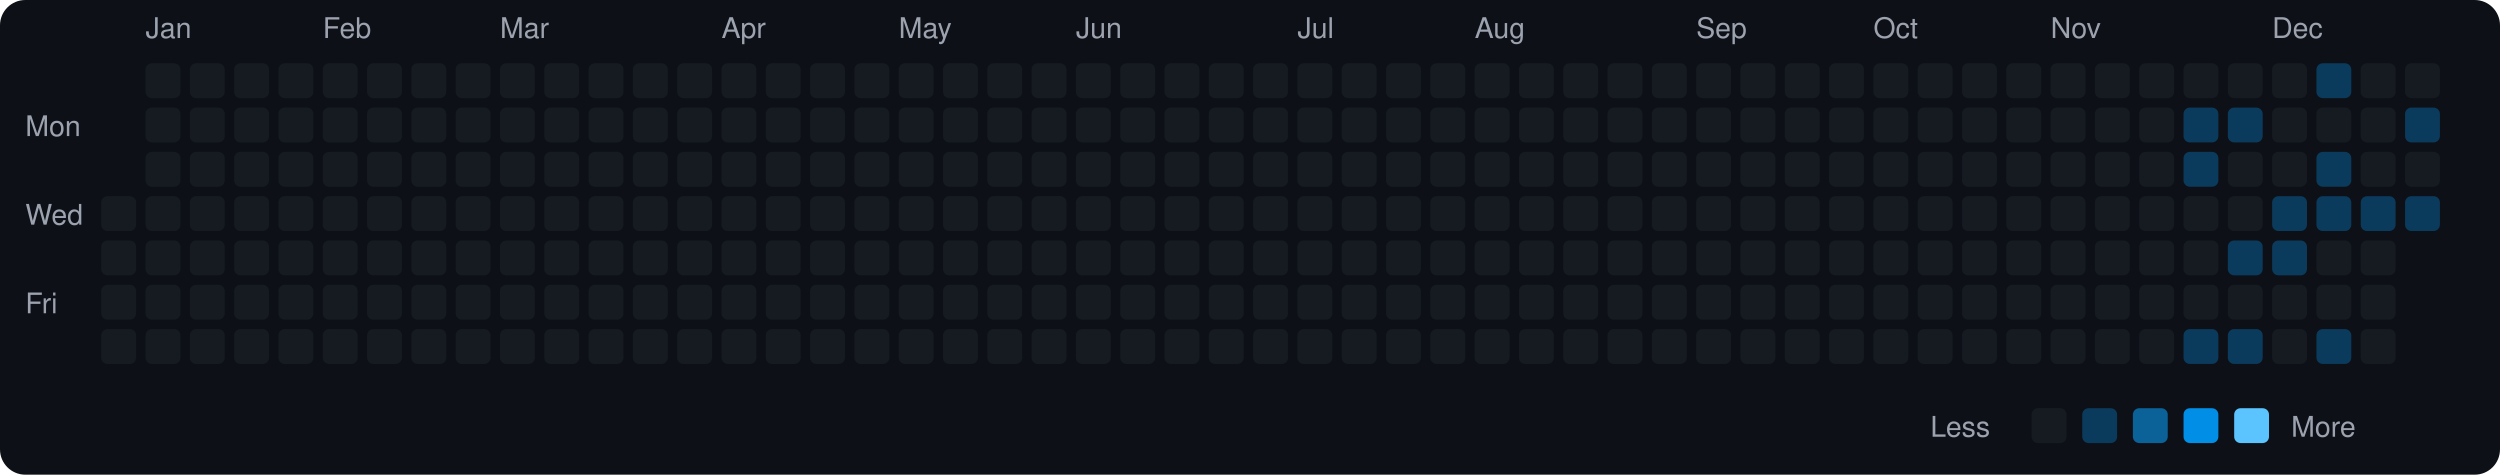
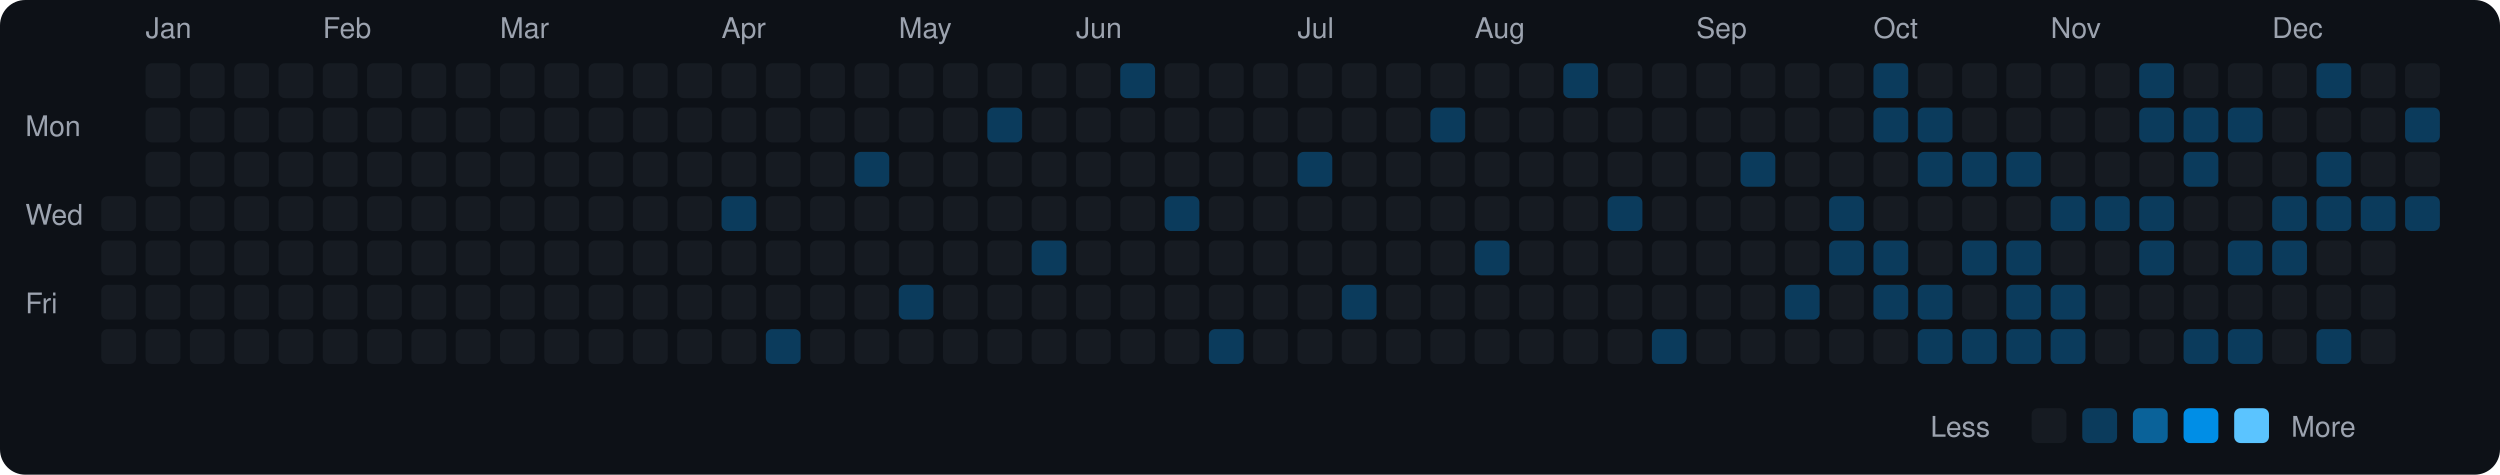
<svg xmlns="http://www.w3.org/2000/svg" viewBox="0 0 790 150" width="790" height="150">
  <rect width="790" height="150" fill="#0d1117" rx="8" ry="8" />
  <text x="8" y="43" fill="#9ca3af" font-size="9" font-family="-apple-system, BlinkMacSystemFont, 'Segoe UI', Helvetica, Arial, sans-serif">Mon</text>
  <text x="8" y="71" fill="#9ca3af" font-size="9" font-family="-apple-system, BlinkMacSystemFont, 'Segoe UI', Helvetica, Arial, sans-serif">Wed</text>
  <text x="8" y="99" fill="#9ca3af" font-size="9" font-family="-apple-system, BlinkMacSystemFont, 'Segoe UI', Helvetica, Arial, sans-serif">Fri</text>
  <rect x="32" y="62" width="11" height="11" rx="2" ry="2" fill="#161b22">
    </rect>
  <rect x="32" y="76" width="11" height="11" rx="2" ry="2" fill="#161b22">
    </rect>
  <rect x="32" y="90" width="11" height="11" rx="2" ry="2" fill="#161b22">
    </rect>
  <rect x="32" y="104" width="11" height="11" rx="2" ry="2" fill="#161b22">
    </rect>
  <text x="46" y="12" fill="#9ca3af" font-size="9" font-family="-apple-system, BlinkMacSystemFont, 'Segoe UI', Helvetica, Arial, sans-serif">Jan</text>
  <rect x="46" y="20" width="11" height="11" rx="2" ry="2" fill="#161b22">
    </rect>
  <rect x="46" y="34" width="11" height="11" rx="2" ry="2" fill="#161b22">
    </rect>
  <rect x="46" y="48" width="11" height="11" rx="2" ry="2" fill="#161b22">
    </rect>
  <rect x="46" y="62" width="11" height="11" rx="2" ry="2" fill="#161b22">
    </rect>
  <rect x="46" y="76" width="11" height="11" rx="2" ry="2" fill="#161b22">
    </rect>
  <rect x="46" y="90" width="11" height="11" rx="2" ry="2" fill="#161b22">
    </rect>
  <rect x="46" y="104" width="11" height="11" rx="2" ry="2" fill="#161b22">
    </rect>
  <rect x="60" y="20" width="11" height="11" rx="2" ry="2" fill="#161b22">
    </rect>
  <rect x="60" y="34" width="11" height="11" rx="2" ry="2" fill="#161b22">
    </rect>
  <rect x="60" y="48" width="11" height="11" rx="2" ry="2" fill="#161b22">
    </rect>
  <rect x="60" y="62" width="11" height="11" rx="2" ry="2" fill="#161b22">
    </rect>
  <rect x="60" y="76" width="11" height="11" rx="2" ry="2" fill="#161b22">
    </rect>
  <rect x="60" y="90" width="11" height="11" rx="2" ry="2" fill="#161b22">
    </rect>
  <rect x="60" y="104" width="11" height="11" rx="2" ry="2" fill="#161b22">
    </rect>
  <rect x="74" y="20" width="11" height="11" rx="2" ry="2" fill="#161b22">
    </rect>
  <rect x="74" y="34" width="11" height="11" rx="2" ry="2" fill="#161b22">
    </rect>
  <rect x="74" y="48" width="11" height="11" rx="2" ry="2" fill="#161b22">
    </rect>
  <rect x="74" y="62" width="11" height="11" rx="2" ry="2" fill="#161b22">
    </rect>
  <rect x="74" y="76" width="11" height="11" rx="2" ry="2" fill="#161b22">
    </rect>
  <rect x="74" y="90" width="11" height="11" rx="2" ry="2" fill="#161b22">
    </rect>
  <rect x="74" y="104" width="11" height="11" rx="2" ry="2" fill="#161b22">
    </rect>
  <rect x="88" y="20" width="11" height="11" rx="2" ry="2" fill="#161b22">
    </rect>
  <rect x="88" y="34" width="11" height="11" rx="2" ry="2" fill="#161b22">
    </rect>
  <rect x="88" y="48" width="11" height="11" rx="2" ry="2" fill="#161b22">
    </rect>
  <rect x="88" y="62" width="11" height="11" rx="2" ry="2" fill="#161b22">
    </rect>
  <rect x="88" y="76" width="11" height="11" rx="2" ry="2" fill="#161b22">
    </rect>
  <rect x="88" y="90" width="11" height="11" rx="2" ry="2" fill="#161b22">
    </rect>
  <rect x="88" y="104" width="11" height="11" rx="2" ry="2" fill="#161b22">
    </rect>
  <text x="102" y="12" fill="#9ca3af" font-size="9" font-family="-apple-system, BlinkMacSystemFont, 'Segoe UI', Helvetica, Arial, sans-serif">Feb</text>
  <rect x="102" y="20" width="11" height="11" rx="2" ry="2" fill="#161b22">
    </rect>
  <rect x="102" y="34" width="11" height="11" rx="2" ry="2" fill="#161b22">
    </rect>
  <rect x="102" y="48" width="11" height="11" rx="2" ry="2" fill="#161b22">
    </rect>
  <rect x="102" y="62" width="11" height="11" rx="2" ry="2" fill="#161b22">
    </rect>
  <rect x="102" y="76" width="11" height="11" rx="2" ry="2" fill="#161b22">
    </rect>
  <rect x="102" y="90" width="11" height="11" rx="2" ry="2" fill="#161b22">
    </rect>
  <rect x="102" y="104" width="11" height="11" rx="2" ry="2" fill="#161b22">
    </rect>
  <rect x="116" y="20" width="11" height="11" rx="2" ry="2" fill="#161b22">
    </rect>
  <rect x="116" y="34" width="11" height="11" rx="2" ry="2" fill="#161b22">
    </rect>
  <rect x="116" y="48" width="11" height="11" rx="2" ry="2" fill="#161b22">
    </rect>
  <rect x="116" y="62" width="11" height="11" rx="2" ry="2" fill="#161b22">
    </rect>
  <rect x="116" y="76" width="11" height="11" rx="2" ry="2" fill="#161b22">
    </rect>
  <rect x="116" y="90" width="11" height="11" rx="2" ry="2" fill="#161b22">
    </rect>
  <rect x="116" y="104" width="11" height="11" rx="2" ry="2" fill="#161b22">
    </rect>
  <rect x="130" y="20" width="11" height="11" rx="2" ry="2" fill="#161b22">
    </rect>
  <rect x="130" y="34" width="11" height="11" rx="2" ry="2" fill="#161b22">
    </rect>
  <rect x="130" y="48" width="11" height="11" rx="2" ry="2" fill="#161b22">
    </rect>
  <rect x="130" y="62" width="11" height="11" rx="2" ry="2" fill="#161b22">
    </rect>
  <rect x="130" y="76" width="11" height="11" rx="2" ry="2" fill="#161b22">
    </rect>
  <rect x="130" y="90" width="11" height="11" rx="2" ry="2" fill="#161b22">
    </rect>
  <rect x="130" y="104" width="11" height="11" rx="2" ry="2" fill="#161b22">
    </rect>
  <rect x="144" y="20" width="11" height="11" rx="2" ry="2" fill="#161b22">
    </rect>
  <rect x="144" y="34" width="11" height="11" rx="2" ry="2" fill="#161b22">
    </rect>
  <rect x="144" y="48" width="11" height="11" rx="2" ry="2" fill="#161b22">
    </rect>
  <rect x="144" y="62" width="11" height="11" rx="2" ry="2" fill="#161b22">
    </rect>
  <rect x="144" y="76" width="11" height="11" rx="2" ry="2" fill="#161b22">
    </rect>
  <rect x="144" y="90" width="11" height="11" rx="2" ry="2" fill="#161b22">
    </rect>
  <rect x="144" y="104" width="11" height="11" rx="2" ry="2" fill="#161b22">
    </rect>
  <text x="158" y="12" fill="#9ca3af" font-size="9" font-family="-apple-system, BlinkMacSystemFont, 'Segoe UI', Helvetica, Arial, sans-serif">Mar</text>
  <rect x="158" y="20" width="11" height="11" rx="2" ry="2" fill="#161b22">
    </rect>
  <rect x="158" y="34" width="11" height="11" rx="2" ry="2" fill="#161b22">
    </rect>
  <rect x="158" y="48" width="11" height="11" rx="2" ry="2" fill="#161b22">
    </rect>
  <rect x="158" y="62" width="11" height="11" rx="2" ry="2" fill="#161b22">
    </rect>
  <rect x="158" y="76" width="11" height="11" rx="2" ry="2" fill="#161b22">
    </rect>
  <rect x="158" y="90" width="11" height="11" rx="2" ry="2" fill="#161b22">
    </rect>
  <rect x="158" y="104" width="11" height="11" rx="2" ry="2" fill="#161b22">
    </rect>
  <rect x="172" y="20" width="11" height="11" rx="2" ry="2" fill="#161b22">
    </rect>
  <rect x="172" y="34" width="11" height="11" rx="2" ry="2" fill="#161b22">
    </rect>
  <rect x="172" y="48" width="11" height="11" rx="2" ry="2" fill="#161b22">
    </rect>
  <rect x="172" y="62" width="11" height="11" rx="2" ry="2" fill="#161b22">
    </rect>
  <rect x="172" y="76" width="11" height="11" rx="2" ry="2" fill="#161b22">
    </rect>
  <rect x="172" y="90" width="11" height="11" rx="2" ry="2" fill="#161b22">
    </rect>
  <rect x="172" y="104" width="11" height="11" rx="2" ry="2" fill="#161b22">
    </rect>
  <rect x="186" y="20" width="11" height="11" rx="2" ry="2" fill="#161b22">
    </rect>
  <rect x="186" y="34" width="11" height="11" rx="2" ry="2" fill="#161b22">
    </rect>
  <rect x="186" y="48" width="11" height="11" rx="2" ry="2" fill="#161b22">
    </rect>
  <rect x="186" y="62" width="11" height="11" rx="2" ry="2" fill="#161b22">
    </rect>
  <rect x="186" y="76" width="11" height="11" rx="2" ry="2" fill="#161b22">
    </rect>
  <rect x="186" y="90" width="11" height="11" rx="2" ry="2" fill="#161b22">
    </rect>
  <rect x="186" y="104" width="11" height="11" rx="2" ry="2" fill="#161b22">
    </rect>
  <rect x="200" y="20" width="11" height="11" rx="2" ry="2" fill="#161b22">
    </rect>
  <rect x="200" y="34" width="11" height="11" rx="2" ry="2" fill="#161b22">
    </rect>
  <rect x="200" y="48" width="11" height="11" rx="2" ry="2" fill="#161b22">
    </rect>
  <rect x="200" y="62" width="11" height="11" rx="2" ry="2" fill="#161b22">
    </rect>
  <rect x="200" y="76" width="11" height="11" rx="2" ry="2" fill="#161b22">
    </rect>
  <rect x="200" y="90" width="11" height="11" rx="2" ry="2" fill="#161b22">
    </rect>
  <rect x="200" y="104" width="11" height="11" rx="2" ry="2" fill="#161b22">
    </rect>
  <rect x="214" y="20" width="11" height="11" rx="2" ry="2" fill="#161b22">
    </rect>
  <rect x="214" y="34" width="11" height="11" rx="2" ry="2" fill="#161b22">
    </rect>
  <rect x="214" y="48" width="11" height="11" rx="2" ry="2" fill="#161b22">
    </rect>
  <rect x="214" y="62" width="11" height="11" rx="2" ry="2" fill="#161b22">
    </rect>
  <rect x="214" y="76" width="11" height="11" rx="2" ry="2" fill="#161b22">
    </rect>
  <rect x="214" y="90" width="11" height="11" rx="2" ry="2" fill="#161b22">
    </rect>
  <rect x="214" y="104" width="11" height="11" rx="2" ry="2" fill="#161b22">
    </rect>
  <text x="228" y="12" fill="#9ca3af" font-size="9" font-family="-apple-system, BlinkMacSystemFont, 'Segoe UI', Helvetica, Arial, sans-serif">Apr</text>
  <rect x="228" y="20" width="11" height="11" rx="2" ry="2" fill="#161b22">
    </rect>
  <rect x="228" y="34" width="11" height="11" rx="2" ry="2" fill="#161b22">
    </rect>
  <rect x="228" y="48" width="11" height="11" rx="2" ry="2" fill="#161b22">
    </rect>
-   <rect x="228" y="62" width="11" height="11" rx="2" ry="2" fill="#161b22">
+   <rect x="228" y="62" width="11" height="11" rx="2" ry="2" fill="#0b3b5c">
    </rect>
  <rect x="228" y="76" width="11" height="11" rx="2" ry="2" fill="#161b22">
    </rect>
  <rect x="228" y="90" width="11" height="11" rx="2" ry="2" fill="#161b22">
    </rect>
  <rect x="228" y="104" width="11" height="11" rx="2" ry="2" fill="#161b22">
    </rect>
  <rect x="242" y="20" width="11" height="11" rx="2" ry="2" fill="#161b22">
    </rect>
  <rect x="242" y="34" width="11" height="11" rx="2" ry="2" fill="#161b22">
    </rect>
  <rect x="242" y="48" width="11" height="11" rx="2" ry="2" fill="#161b22">
    </rect>
  <rect x="242" y="62" width="11" height="11" rx="2" ry="2" fill="#161b22">
    </rect>
  <rect x="242" y="76" width="11" height="11" rx="2" ry="2" fill="#161b22">
    </rect>
  <rect x="242" y="90" width="11" height="11" rx="2" ry="2" fill="#161b22">
    </rect>
-   <rect x="242" y="104" width="11" height="11" rx="2" ry="2" fill="#161b22">
+   <rect x="242" y="104" width="11" height="11" rx="2" ry="2" fill="#0b3b5c">
    </rect>
  <rect x="256" y="20" width="11" height="11" rx="2" ry="2" fill="#161b22">
    </rect>
  <rect x="256" y="34" width="11" height="11" rx="2" ry="2" fill="#161b22">
    </rect>
  <rect x="256" y="48" width="11" height="11" rx="2" ry="2" fill="#161b22">
    </rect>
  <rect x="256" y="62" width="11" height="11" rx="2" ry="2" fill="#161b22">
    </rect>
  <rect x="256" y="76" width="11" height="11" rx="2" ry="2" fill="#161b22">
    </rect>
  <rect x="256" y="90" width="11" height="11" rx="2" ry="2" fill="#161b22">
    </rect>
  <rect x="256" y="104" width="11" height="11" rx="2" ry="2" fill="#161b22">
    </rect>
  <rect x="270" y="20" width="11" height="11" rx="2" ry="2" fill="#161b22">
    </rect>
  <rect x="270" y="34" width="11" height="11" rx="2" ry="2" fill="#161b22">
    </rect>
-   <rect x="270" y="48" width="11" height="11" rx="2" ry="2" fill="#161b22">
+   <rect x="270" y="48" width="11" height="11" rx="2" ry="2" fill="#0b3b5c">
    </rect>
  <rect x="270" y="62" width="11" height="11" rx="2" ry="2" fill="#161b22">
    </rect>
  <rect x="270" y="76" width="11" height="11" rx="2" ry="2" fill="#161b22">
    </rect>
  <rect x="270" y="90" width="11" height="11" rx="2" ry="2" fill="#161b22">
    </rect>
  <rect x="270" y="104" width="11" height="11" rx="2" ry="2" fill="#161b22">
    </rect>
  <text x="284" y="12" fill="#9ca3af" font-size="9" font-family="-apple-system, BlinkMacSystemFont, 'Segoe UI', Helvetica, Arial, sans-serif">May</text>
  <rect x="284" y="20" width="11" height="11" rx="2" ry="2" fill="#161b22">
    </rect>
  <rect x="284" y="34" width="11" height="11" rx="2" ry="2" fill="#161b22">
    </rect>
  <rect x="284" y="48" width="11" height="11" rx="2" ry="2" fill="#161b22">
    </rect>
  <rect x="284" y="62" width="11" height="11" rx="2" ry="2" fill="#161b22">
    </rect>
  <rect x="284" y="76" width="11" height="11" rx="2" ry="2" fill="#161b22">
    </rect>
-   <rect x="284" y="90" width="11" height="11" rx="2" ry="2" fill="#161b22">
+   <rect x="284" y="90" width="11" height="11" rx="2" ry="2" fill="#0b3b5c">
    </rect>
  <rect x="284" y="104" width="11" height="11" rx="2" ry="2" fill="#161b22">
    </rect>
  <rect x="298" y="20" width="11" height="11" rx="2" ry="2" fill="#161b22">
    </rect>
  <rect x="298" y="34" width="11" height="11" rx="2" ry="2" fill="#161b22">
    </rect>
  <rect x="298" y="48" width="11" height="11" rx="2" ry="2" fill="#161b22">
    </rect>
  <rect x="298" y="62" width="11" height="11" rx="2" ry="2" fill="#161b22">
    </rect>
  <rect x="298" y="76" width="11" height="11" rx="2" ry="2" fill="#161b22">
    </rect>
  <rect x="298" y="90" width="11" height="11" rx="2" ry="2" fill="#161b22">
    </rect>
  <rect x="298" y="104" width="11" height="11" rx="2" ry="2" fill="#161b22">
    </rect>
  <rect x="312" y="20" width="11" height="11" rx="2" ry="2" fill="#161b22">
    </rect>
-   <rect x="312" y="34" width="11" height="11" rx="2" ry="2" fill="#161b22">
+   <rect x="312" y="34" width="11" height="11" rx="2" ry="2" fill="#0b3b5c">
    </rect>
  <rect x="312" y="48" width="11" height="11" rx="2" ry="2" fill="#161b22">
    </rect>
  <rect x="312" y="62" width="11" height="11" rx="2" ry="2" fill="#161b22">
    </rect>
  <rect x="312" y="76" width="11" height="11" rx="2" ry="2" fill="#161b22">
    </rect>
  <rect x="312" y="90" width="11" height="11" rx="2" ry="2" fill="#161b22">
    </rect>
  <rect x="312" y="104" width="11" height="11" rx="2" ry="2" fill="#161b22">
    </rect>
  <rect x="326" y="20" width="11" height="11" rx="2" ry="2" fill="#161b22">
    </rect>
  <rect x="326" y="34" width="11" height="11" rx="2" ry="2" fill="#161b22">
    </rect>
  <rect x="326" y="48" width="11" height="11" rx="2" ry="2" fill="#161b22">
    </rect>
  <rect x="326" y="62" width="11" height="11" rx="2" ry="2" fill="#161b22">
    </rect>
-   <rect x="326" y="76" width="11" height="11" rx="2" ry="2" fill="#161b22">
+   <rect x="326" y="76" width="11" height="11" rx="2" ry="2" fill="#0b3b5c">
    </rect>
  <rect x="326" y="90" width="11" height="11" rx="2" ry="2" fill="#161b22">
    </rect>
  <rect x="326" y="104" width="11" height="11" rx="2" ry="2" fill="#161b22">
    </rect>
  <text x="340" y="12" fill="#9ca3af" font-size="9" font-family="-apple-system, BlinkMacSystemFont, 'Segoe UI', Helvetica, Arial, sans-serif">Jun</text>
  <rect x="340" y="20" width="11" height="11" rx="2" ry="2" fill="#161b22">
    </rect>
  <rect x="340" y="34" width="11" height="11" rx="2" ry="2" fill="#161b22">
    </rect>
  <rect x="340" y="48" width="11" height="11" rx="2" ry="2" fill="#161b22">
    </rect>
  <rect x="340" y="62" width="11" height="11" rx="2" ry="2" fill="#161b22">
    </rect>
  <rect x="340" y="76" width="11" height="11" rx="2" ry="2" fill="#161b22">
    </rect>
  <rect x="340" y="90" width="11" height="11" rx="2" ry="2" fill="#161b22">
    </rect>
  <rect x="340" y="104" width="11" height="11" rx="2" ry="2" fill="#161b22">
    </rect>
-   <rect x="354" y="20" width="11" height="11" rx="2" ry="2" fill="#161b22">
+   <rect x="354" y="20" width="11" height="11" rx="2" ry="2" fill="#0b3b5c">
    </rect>
  <rect x="354" y="34" width="11" height="11" rx="2" ry="2" fill="#161b22">
    </rect>
  <rect x="354" y="48" width="11" height="11" rx="2" ry="2" fill="#161b22">
    </rect>
  <rect x="354" y="62" width="11" height="11" rx="2" ry="2" fill="#161b22">
    </rect>
  <rect x="354" y="76" width="11" height="11" rx="2" ry="2" fill="#161b22">
    </rect>
  <rect x="354" y="90" width="11" height="11" rx="2" ry="2" fill="#161b22">
    </rect>
  <rect x="354" y="104" width="11" height="11" rx="2" ry="2" fill="#161b22">
    </rect>
  <rect x="368" y="20" width="11" height="11" rx="2" ry="2" fill="#161b22">
    </rect>
  <rect x="368" y="34" width="11" height="11" rx="2" ry="2" fill="#161b22">
    </rect>
  <rect x="368" y="48" width="11" height="11" rx="2" ry="2" fill="#161b22">
    </rect>
-   <rect x="368" y="62" width="11" height="11" rx="2" ry="2" fill="#161b22">
+   <rect x="368" y="62" width="11" height="11" rx="2" ry="2" fill="#0b3b5c">
    </rect>
  <rect x="368" y="76" width="11" height="11" rx="2" ry="2" fill="#161b22">
    </rect>
  <rect x="368" y="90" width="11" height="11" rx="2" ry="2" fill="#161b22">
    </rect>
  <rect x="368" y="104" width="11" height="11" rx="2" ry="2" fill="#161b22">
    </rect>
  <rect x="382" y="20" width="11" height="11" rx="2" ry="2" fill="#161b22">
    </rect>
  <rect x="382" y="34" width="11" height="11" rx="2" ry="2" fill="#161b22">
    </rect>
  <rect x="382" y="48" width="11" height="11" rx="2" ry="2" fill="#161b22">
    </rect>
  <rect x="382" y="62" width="11" height="11" rx="2" ry="2" fill="#161b22">
    </rect>
  <rect x="382" y="76" width="11" height="11" rx="2" ry="2" fill="#161b22">
    </rect>
  <rect x="382" y="90" width="11" height="11" rx="2" ry="2" fill="#161b22">
    </rect>
-   <rect x="382" y="104" width="11" height="11" rx="2" ry="2" fill="#161b22">
+   <rect x="382" y="104" width="11" height="11" rx="2" ry="2" fill="#0b3b5c">
    </rect>
  <rect x="396" y="20" width="11" height="11" rx="2" ry="2" fill="#161b22">
    </rect>
  <rect x="396" y="34" width="11" height="11" rx="2" ry="2" fill="#161b22">
    </rect>
  <rect x="396" y="48" width="11" height="11" rx="2" ry="2" fill="#161b22">
    </rect>
  <rect x="396" y="62" width="11" height="11" rx="2" ry="2" fill="#161b22">
    </rect>
  <rect x="396" y="76" width="11" height="11" rx="2" ry="2" fill="#161b22">
    </rect>
  <rect x="396" y="90" width="11" height="11" rx="2" ry="2" fill="#161b22">
    </rect>
  <rect x="396" y="104" width="11" height="11" rx="2" ry="2" fill="#161b22">
    </rect>
  <text x="410" y="12" fill="#9ca3af" font-size="9" font-family="-apple-system, BlinkMacSystemFont, 'Segoe UI', Helvetica, Arial, sans-serif">Jul</text>
  <rect x="410" y="20" width="11" height="11" rx="2" ry="2" fill="#161b22">
    </rect>
  <rect x="410" y="34" width="11" height="11" rx="2" ry="2" fill="#161b22">
    </rect>
-   <rect x="410" y="48" width="11" height="11" rx="2" ry="2" fill="#161b22">
+   <rect x="410" y="48" width="11" height="11" rx="2" ry="2" fill="#0b3b5c">
    </rect>
  <rect x="410" y="62" width="11" height="11" rx="2" ry="2" fill="#161b22">
    </rect>
  <rect x="410" y="76" width="11" height="11" rx="2" ry="2" fill="#161b22">
    </rect>
  <rect x="410" y="90" width="11" height="11" rx="2" ry="2" fill="#161b22">
    </rect>
  <rect x="410" y="104" width="11" height="11" rx="2" ry="2" fill="#161b22">
    </rect>
  <rect x="424" y="20" width="11" height="11" rx="2" ry="2" fill="#161b22">
    </rect>
  <rect x="424" y="34" width="11" height="11" rx="2" ry="2" fill="#161b22">
    </rect>
  <rect x="424" y="48" width="11" height="11" rx="2" ry="2" fill="#161b22">
    </rect>
  <rect x="424" y="62" width="11" height="11" rx="2" ry="2" fill="#161b22">
    </rect>
  <rect x="424" y="76" width="11" height="11" rx="2" ry="2" fill="#161b22">
    </rect>
-   <rect x="424" y="90" width="11" height="11" rx="2" ry="2" fill="#161b22">
+   <rect x="424" y="90" width="11" height="11" rx="2" ry="2" fill="#0b3b5c">
    </rect>
  <rect x="424" y="104" width="11" height="11" rx="2" ry="2" fill="#161b22">
    </rect>
  <rect x="438" y="20" width="11" height="11" rx="2" ry="2" fill="#161b22">
    </rect>
  <rect x="438" y="34" width="11" height="11" rx="2" ry="2" fill="#161b22">
    </rect>
  <rect x="438" y="48" width="11" height="11" rx="2" ry="2" fill="#161b22">
    </rect>
  <rect x="438" y="62" width="11" height="11" rx="2" ry="2" fill="#161b22">
    </rect>
  <rect x="438" y="76" width="11" height="11" rx="2" ry="2" fill="#161b22">
    </rect>
  <rect x="438" y="90" width="11" height="11" rx="2" ry="2" fill="#161b22">
    </rect>
  <rect x="438" y="104" width="11" height="11" rx="2" ry="2" fill="#161b22">
    </rect>
  <rect x="452" y="20" width="11" height="11" rx="2" ry="2" fill="#161b22">
    </rect>
-   <rect x="452" y="34" width="11" height="11" rx="2" ry="2" fill="#161b22">
+   <rect x="452" y="34" width="11" height="11" rx="2" ry="2" fill="#0b3b5c">
    </rect>
  <rect x="452" y="48" width="11" height="11" rx="2" ry="2" fill="#161b22">
    </rect>
  <rect x="452" y="62" width="11" height="11" rx="2" ry="2" fill="#161b22">
    </rect>
  <rect x="452" y="76" width="11" height="11" rx="2" ry="2" fill="#161b22">
    </rect>
  <rect x="452" y="90" width="11" height="11" rx="2" ry="2" fill="#161b22">
    </rect>
  <rect x="452" y="104" width="11" height="11" rx="2" ry="2" fill="#161b22">
    </rect>
  <text x="466" y="12" fill="#9ca3af" font-size="9" font-family="-apple-system, BlinkMacSystemFont, 'Segoe UI', Helvetica, Arial, sans-serif">Aug</text>
  <rect x="466" y="20" width="11" height="11" rx="2" ry="2" fill="#161b22">
    </rect>
  <rect x="466" y="34" width="11" height="11" rx="2" ry="2" fill="#161b22">
    </rect>
  <rect x="466" y="48" width="11" height="11" rx="2" ry="2" fill="#161b22">
    </rect>
  <rect x="466" y="62" width="11" height="11" rx="2" ry="2" fill="#161b22">
    </rect>
-   <rect x="466" y="76" width="11" height="11" rx="2" ry="2" fill="#161b22">
+   <rect x="466" y="76" width="11" height="11" rx="2" ry="2" fill="#0b3b5c">
    </rect>
  <rect x="466" y="90" width="11" height="11" rx="2" ry="2" fill="#161b22">
    </rect>
  <rect x="466" y="104" width="11" height="11" rx="2" ry="2" fill="#161b22">
    </rect>
  <rect x="480" y="20" width="11" height="11" rx="2" ry="2" fill="#161b22">
    </rect>
  <rect x="480" y="34" width="11" height="11" rx="2" ry="2" fill="#161b22">
    </rect>
  <rect x="480" y="48" width="11" height="11" rx="2" ry="2" fill="#161b22">
    </rect>
  <rect x="480" y="62" width="11" height="11" rx="2" ry="2" fill="#161b22">
    </rect>
  <rect x="480" y="76" width="11" height="11" rx="2" ry="2" fill="#161b22">
    </rect>
  <rect x="480" y="90" width="11" height="11" rx="2" ry="2" fill="#161b22">
    </rect>
  <rect x="480" y="104" width="11" height="11" rx="2" ry="2" fill="#161b22">
    </rect>
-   <rect x="494" y="20" width="11" height="11" rx="2" ry="2" fill="#161b22">
+   <rect x="494" y="20" width="11" height="11" rx="2" ry="2" fill="#0b3b5c">
    </rect>
  <rect x="494" y="34" width="11" height="11" rx="2" ry="2" fill="#161b22">
    </rect>
  <rect x="494" y="48" width="11" height="11" rx="2" ry="2" fill="#161b22">
    </rect>
  <rect x="494" y="62" width="11" height="11" rx="2" ry="2" fill="#161b22">
    </rect>
  <rect x="494" y="76" width="11" height="11" rx="2" ry="2" fill="#161b22">
    </rect>
  <rect x="494" y="90" width="11" height="11" rx="2" ry="2" fill="#161b22">
    </rect>
  <rect x="494" y="104" width="11" height="11" rx="2" ry="2" fill="#161b22">
    </rect>
  <rect x="508" y="20" width="11" height="11" rx="2" ry="2" fill="#161b22">
    </rect>
  <rect x="508" y="34" width="11" height="11" rx="2" ry="2" fill="#161b22">
    </rect>
  <rect x="508" y="48" width="11" height="11" rx="2" ry="2" fill="#161b22">
    </rect>
-   <rect x="508" y="62" width="11" height="11" rx="2" ry="2" fill="#161b22">
+   <rect x="508" y="62" width="11" height="11" rx="2" ry="2" fill="#0b3b5c">
    </rect>
  <rect x="508" y="76" width="11" height="11" rx="2" ry="2" fill="#161b22">
    </rect>
  <rect x="508" y="90" width="11" height="11" rx="2" ry="2" fill="#161b22">
    </rect>
  <rect x="508" y="104" width="11" height="11" rx="2" ry="2" fill="#161b22">
    </rect>
  <rect x="522" y="20" width="11" height="11" rx="2" ry="2" fill="#161b22">
    </rect>
  <rect x="522" y="34" width="11" height="11" rx="2" ry="2" fill="#161b22">
    </rect>
  <rect x="522" y="48" width="11" height="11" rx="2" ry="2" fill="#161b22">
    </rect>
  <rect x="522" y="62" width="11" height="11" rx="2" ry="2" fill="#161b22">
    </rect>
  <rect x="522" y="76" width="11" height="11" rx="2" ry="2" fill="#161b22">
    </rect>
  <rect x="522" y="90" width="11" height="11" rx="2" ry="2" fill="#161b22">
    </rect>
-   <rect x="522" y="104" width="11" height="11" rx="2" ry="2" fill="#161b22">
+   <rect x="522" y="104" width="11" height="11" rx="2" ry="2" fill="#0b3b5c">
    </rect>
  <text x="536" y="12" fill="#9ca3af" font-size="9" font-family="-apple-system, BlinkMacSystemFont, 'Segoe UI', Helvetica, Arial, sans-serif">Sep</text>
  <rect x="536" y="20" width="11" height="11" rx="2" ry="2" fill="#161b22">
    </rect>
  <rect x="536" y="34" width="11" height="11" rx="2" ry="2" fill="#161b22">
    </rect>
  <rect x="536" y="48" width="11" height="11" rx="2" ry="2" fill="#161b22">
    </rect>
  <rect x="536" y="62" width="11" height="11" rx="2" ry="2" fill="#161b22">
    </rect>
  <rect x="536" y="76" width="11" height="11" rx="2" ry="2" fill="#161b22">
    </rect>
  <rect x="536" y="90" width="11" height="11" rx="2" ry="2" fill="#161b22">
    </rect>
  <rect x="536" y="104" width="11" height="11" rx="2" ry="2" fill="#161b22">
    </rect>
  <rect x="550" y="20" width="11" height="11" rx="2" ry="2" fill="#161b22">
    </rect>
  <rect x="550" y="34" width="11" height="11" rx="2" ry="2" fill="#161b22">
    </rect>
-   <rect x="550" y="48" width="11" height="11" rx="2" ry="2" fill="#161b22">
+   <rect x="550" y="48" width="11" height="11" rx="2" ry="2" fill="#0b3b5c">
    </rect>
  <rect x="550" y="62" width="11" height="11" rx="2" ry="2" fill="#161b22">
    </rect>
  <rect x="550" y="76" width="11" height="11" rx="2" ry="2" fill="#161b22">
    </rect>
  <rect x="550" y="90" width="11" height="11" rx="2" ry="2" fill="#161b22">
    </rect>
  <rect x="550" y="104" width="11" height="11" rx="2" ry="2" fill="#161b22">
    </rect>
  <rect x="564" y="20" width="11" height="11" rx="2" ry="2" fill="#161b22">
    </rect>
  <rect x="564" y="34" width="11" height="11" rx="2" ry="2" fill="#161b22">
    </rect>
  <rect x="564" y="48" width="11" height="11" rx="2" ry="2" fill="#161b22">
    </rect>
  <rect x="564" y="62" width="11" height="11" rx="2" ry="2" fill="#161b22">
    </rect>
  <rect x="564" y="76" width="11" height="11" rx="2" ry="2" fill="#161b22">
    </rect>
-   <rect x="564" y="90" width="11" height="11" rx="2" ry="2" fill="#161b22">
+   <rect x="564" y="90" width="11" height="11" rx="2" ry="2" fill="#0b3b5c">
    </rect>
  <rect x="564" y="104" width="11" height="11" rx="2" ry="2" fill="#161b22">
    </rect>
  <rect x="578" y="20" width="11" height="11" rx="2" ry="2" fill="#161b22">
    </rect>
  <rect x="578" y="34" width="11" height="11" rx="2" ry="2" fill="#161b22">
    </rect>
  <rect x="578" y="48" width="11" height="11" rx="2" ry="2" fill="#161b22">
    </rect>
-   <rect x="578" y="62" width="11" height="11" rx="2" ry="2" fill="#161b22">
-     </rect>
-   <rect x="578" y="76" width="11" height="11" rx="2" ry="2" fill="#161b22">
+   <rect x="578" y="62" width="11" height="11" rx="2" ry="2" fill="#0b3b5c">
+     </rect>
+   <rect x="578" y="76" width="11" height="11" rx="2" ry="2" fill="#0b3b5c">
    </rect>
  <rect x="578" y="90" width="11" height="11" rx="2" ry="2" fill="#161b22">
    </rect>
  <rect x="578" y="104" width="11" height="11" rx="2" ry="2" fill="#161b22">
    </rect>
  <text x="592" y="12" fill="#9ca3af" font-size="9" font-family="-apple-system, BlinkMacSystemFont, 'Segoe UI', Helvetica, Arial, sans-serif">Oct</text>
-   <rect x="592" y="20" width="11" height="11" rx="2" ry="2" fill="#161b22">
-     </rect>
-   <rect x="592" y="34" width="11" height="11" rx="2" ry="2" fill="#161b22">
+   <rect x="592" y="20" width="11" height="11" rx="2" ry="2" fill="#0b3b5c">
+     </rect>
+   <rect x="592" y="34" width="11" height="11" rx="2" ry="2" fill="#0b3b5c">
    </rect>
  <rect x="592" y="48" width="11" height="11" rx="2" ry="2" fill="#161b22">
    </rect>
  <rect x="592" y="62" width="11" height="11" rx="2" ry="2" fill="#161b22">
    </rect>
-   <rect x="592" y="76" width="11" height="11" rx="2" ry="2" fill="#161b22">
-     </rect>
-   <rect x="592" y="90" width="11" height="11" rx="2" ry="2" fill="#161b22">
+   <rect x="592" y="76" width="11" height="11" rx="2" ry="2" fill="#0b3b5c">
+     </rect>
+   <rect x="592" y="90" width="11" height="11" rx="2" ry="2" fill="#0b3b5c">
    </rect>
  <rect x="592" y="104" width="11" height="11" rx="2" ry="2" fill="#161b22">
    </rect>
  <rect x="606" y="20" width="11" height="11" rx="2" ry="2" fill="#161b22">
    </rect>
-   <rect x="606" y="34" width="11" height="11" rx="2" ry="2" fill="#161b22">
-     </rect>
-   <rect x="606" y="48" width="11" height="11" rx="2" ry="2" fill="#161b22">
+   <rect x="606" y="34" width="11" height="11" rx="2" ry="2" fill="#0b3b5c">
+     </rect>
+   <rect x="606" y="48" width="11" height="11" rx="2" ry="2" fill="#0b3b5c">
    </rect>
  <rect x="606" y="62" width="11" height="11" rx="2" ry="2" fill="#161b22">
    </rect>
  <rect x="606" y="76" width="11" height="11" rx="2" ry="2" fill="#161b22">
    </rect>
-   <rect x="606" y="90" width="11" height="11" rx="2" ry="2" fill="#161b22">
-     </rect>
-   <rect x="606" y="104" width="11" height="11" rx="2" ry="2" fill="#161b22">
+   <rect x="606" y="90" width="11" height="11" rx="2" ry="2" fill="#0b3b5c">
+     </rect>
+   <rect x="606" y="104" width="11" height="11" rx="2" ry="2" fill="#0b3b5c">
    </rect>
  <rect x="620" y="20" width="11" height="11" rx="2" ry="2" fill="#161b22">
    </rect>
  <rect x="620" y="34" width="11" height="11" rx="2" ry="2" fill="#161b22">
    </rect>
-   <rect x="620" y="48" width="11" height="11" rx="2" ry="2" fill="#161b22">
+   <rect x="620" y="48" width="11" height="11" rx="2" ry="2" fill="#0b3b5c">
    </rect>
  <rect x="620" y="62" width="11" height="11" rx="2" ry="2" fill="#161b22">
    </rect>
-   <rect x="620" y="76" width="11" height="11" rx="2" ry="2" fill="#161b22">
+   <rect x="620" y="76" width="11" height="11" rx="2" ry="2" fill="#0b3b5c">
    </rect>
  <rect x="620" y="90" width="11" height="11" rx="2" ry="2" fill="#161b22">
    </rect>
-   <rect x="620" y="104" width="11" height="11" rx="2" ry="2" fill="#161b22">
+   <rect x="620" y="104" width="11" height="11" rx="2" ry="2" fill="#0b3b5c">
    </rect>
  <rect x="634" y="20" width="11" height="11" rx="2" ry="2" fill="#161b22">
    </rect>
  <rect x="634" y="34" width="11" height="11" rx="2" ry="2" fill="#161b22">
    </rect>
-   <rect x="634" y="48" width="11" height="11" rx="2" ry="2" fill="#161b22">
+   <rect x="634" y="48" width="11" height="11" rx="2" ry="2" fill="#0b3b5c">
    </rect>
  <rect x="634" y="62" width="11" height="11" rx="2" ry="2" fill="#161b22">
    </rect>
-   <rect x="634" y="76" width="11" height="11" rx="2" ry="2" fill="#161b22">
-     </rect>
-   <rect x="634" y="90" width="11" height="11" rx="2" ry="2" fill="#161b22">
-     </rect>
-   <rect x="634" y="104" width="11" height="11" rx="2" ry="2" fill="#161b22">
+   <rect x="634" y="76" width="11" height="11" rx="2" ry="2" fill="#0b3b5c">
+     </rect>
+   <rect x="634" y="90" width="11" height="11" rx="2" ry="2" fill="#0b3b5c">
+     </rect>
+   <rect x="634" y="104" width="11" height="11" rx="2" ry="2" fill="#0b3b5c">
    </rect>
  <text x="648" y="12" fill="#9ca3af" font-size="9" font-family="-apple-system, BlinkMacSystemFont, 'Segoe UI', Helvetica, Arial, sans-serif">Nov</text>
  <rect x="648" y="20" width="11" height="11" rx="2" ry="2" fill="#161b22">
    </rect>
  <rect x="648" y="34" width="11" height="11" rx="2" ry="2" fill="#161b22">
    </rect>
  <rect x="648" y="48" width="11" height="11" rx="2" ry="2" fill="#161b22">
    </rect>
-   <rect x="648" y="62" width="11" height="11" rx="2" ry="2" fill="#161b22">
+   <rect x="648" y="62" width="11" height="11" rx="2" ry="2" fill="#0b3b5c">
    </rect>
  <rect x="648" y="76" width="11" height="11" rx="2" ry="2" fill="#161b22">
    </rect>
-   <rect x="648" y="90" width="11" height="11" rx="2" ry="2" fill="#161b22">
-     </rect>
-   <rect x="648" y="104" width="11" height="11" rx="2" ry="2" fill="#161b22">
+   <rect x="648" y="90" width="11" height="11" rx="2" ry="2" fill="#0b3b5c">
+     </rect>
+   <rect x="648" y="104" width="11" height="11" rx="2" ry="2" fill="#0b3b5c">
    </rect>
  <rect x="662" y="20" width="11" height="11" rx="2" ry="2" fill="#161b22">
    </rect>
  <rect x="662" y="34" width="11" height="11" rx="2" ry="2" fill="#161b22">
    </rect>
  <rect x="662" y="48" width="11" height="11" rx="2" ry="2" fill="#161b22">
    </rect>
-   <rect x="662" y="62" width="11" height="11" rx="2" ry="2" fill="#161b22">
+   <rect x="662" y="62" width="11" height="11" rx="2" ry="2" fill="#0b3b5c">
    </rect>
  <rect x="662" y="76" width="11" height="11" rx="2" ry="2" fill="#161b22">
    </rect>
  <rect x="662" y="90" width="11" height="11" rx="2" ry="2" fill="#161b22">
    </rect>
  <rect x="662" y="104" width="11" height="11" rx="2" ry="2" fill="#161b22">
    </rect>
-   <rect x="676" y="20" width="11" height="11" rx="2" ry="2" fill="#161b22">
-     </rect>
-   <rect x="676" y="34" width="11" height="11" rx="2" ry="2" fill="#161b22">
+   <rect x="676" y="20" width="11" height="11" rx="2" ry="2" fill="#0b3b5c">
+     </rect>
+   <rect x="676" y="34" width="11" height="11" rx="2" ry="2" fill="#0b3b5c">
    </rect>
  <rect x="676" y="48" width="11" height="11" rx="2" ry="2" fill="#161b22">
    </rect>
-   <rect x="676" y="62" width="11" height="11" rx="2" ry="2" fill="#161b22">
-     </rect>
-   <rect x="676" y="76" width="11" height="11" rx="2" ry="2" fill="#161b22">
+   <rect x="676" y="62" width="11" height="11" rx="2" ry="2" fill="#0b3b5c">
+     </rect>
+   <rect x="676" y="76" width="11" height="11" rx="2" ry="2" fill="#0b3b5c">
    </rect>
  <rect x="676" y="90" width="11" height="11" rx="2" ry="2" fill="#161b22">
    </rect>
  <rect x="676" y="104" width="11" height="11" rx="2" ry="2" fill="#161b22">
    </rect>
  <rect x="690" y="20" width="11" height="11" rx="2" ry="2" fill="#161b22">
    </rect>
  <rect x="690" y="34" width="11" height="11" rx="2" ry="2" fill="#0b3b5c">
    </rect>
  <rect x="690" y="48" width="11" height="11" rx="2" ry="2" fill="#0b3b5c">
    </rect>
  <rect x="690" y="62" width="11" height="11" rx="2" ry="2" fill="#161b22">
    </rect>
  <rect x="690" y="76" width="11" height="11" rx="2" ry="2" fill="#161b22">
    </rect>
  <rect x="690" y="90" width="11" height="11" rx="2" ry="2" fill="#161b22">
    </rect>
  <rect x="690" y="104" width="11" height="11" rx="2" ry="2" fill="#0b3b5c">
    </rect>
  <rect x="704" y="20" width="11" height="11" rx="2" ry="2" fill="#161b22">
    </rect>
  <rect x="704" y="34" width="11" height="11" rx="2" ry="2" fill="#0b3b5c">
    </rect>
  <rect x="704" y="48" width="11" height="11" rx="2" ry="2" fill="#161b22">
    </rect>
  <rect x="704" y="62" width="11" height="11" rx="2" ry="2" fill="#161b22">
    </rect>
  <rect x="704" y="76" width="11" height="11" rx="2" ry="2" fill="#0b3b5c">
    </rect>
  <rect x="704" y="90" width="11" height="11" rx="2" ry="2" fill="#161b22">
    </rect>
  <rect x="704" y="104" width="11" height="11" rx="2" ry="2" fill="#0b3b5c">
    </rect>
  <text x="718" y="12" fill="#9ca3af" font-size="9" font-family="-apple-system, BlinkMacSystemFont, 'Segoe UI', Helvetica, Arial, sans-serif">Dec</text>
  <rect x="718" y="20" width="11" height="11" rx="2" ry="2" fill="#161b22">
    </rect>
  <rect x="718" y="34" width="11" height="11" rx="2" ry="2" fill="#161b22">
    </rect>
  <rect x="718" y="48" width="11" height="11" rx="2" ry="2" fill="#161b22">
    </rect>
  <rect x="718" y="62" width="11" height="11" rx="2" ry="2" fill="#0b3b5c">
    </rect>
  <rect x="718" y="76" width="11" height="11" rx="2" ry="2" fill="#0b3b5c">
    </rect>
  <rect x="718" y="90" width="11" height="11" rx="2" ry="2" fill="#161b22">
    </rect>
  <rect x="718" y="104" width="11" height="11" rx="2" ry="2" fill="#161b22">
    </rect>
  <rect x="732" y="20" width="11" height="11" rx="2" ry="2" fill="#0b3b5c">
    </rect>
  <rect x="732" y="34" width="11" height="11" rx="2" ry="2" fill="#161b22">
    </rect>
  <rect x="732" y="48" width="11" height="11" rx="2" ry="2" fill="#0b3b5c">
    </rect>
  <rect x="732" y="62" width="11" height="11" rx="2" ry="2" fill="#0b3b5c">
    </rect>
  <rect x="732" y="76" width="11" height="11" rx="2" ry="2" fill="#161b22">
    </rect>
  <rect x="732" y="90" width="11" height="11" rx="2" ry="2" fill="#161b22">
    </rect>
  <rect x="732" y="104" width="11" height="11" rx="2" ry="2" fill="#0b3b5c">
    </rect>
  <rect x="746" y="20" width="11" height="11" rx="2" ry="2" fill="#161b22">
    </rect>
  <rect x="746" y="34" width="11" height="11" rx="2" ry="2" fill="#161b22">
    </rect>
  <rect x="746" y="48" width="11" height="11" rx="2" ry="2" fill="#161b22">
    </rect>
  <rect x="746" y="62" width="11" height="11" rx="2" ry="2" fill="#0b3b5c">
    </rect>
  <rect x="746" y="76" width="11" height="11" rx="2" ry="2" fill="#161b22">
    </rect>
  <rect x="746" y="90" width="11" height="11" rx="2" ry="2" fill="#161b22">
    </rect>
  <rect x="746" y="104" width="11" height="11" rx="2" ry="2" fill="#161b22">
    </rect>
  <rect x="760" y="20" width="11" height="11" rx="2" ry="2" fill="#161b22">
    </rect>
  <rect x="760" y="34" width="11" height="11" rx="2" ry="2" fill="#0b3b5c">
    </rect>
  <rect x="760" y="48" width="11" height="11" rx="2" ry="2" fill="#161b22">
    </rect>
  <rect x="760" y="62" width="11" height="11" rx="2" ry="2" fill="#0b3b5c">
    </rect>
  <text x="610" y="138" fill="#9ca3af" font-size="9" font-family="-apple-system, BlinkMacSystemFont, 'Segoe UI', Helvetica, Arial, sans-serif">Less</text>
  <rect x="642" y="129" width="11" height="11" rx="2" ry="2" fill="#161b22" />
  <rect x="658" y="129" width="11" height="11" rx="2" ry="2" fill="#0b3b5c" />
  <rect x="674" y="129" width="11" height="11" rx="2" ry="2" fill="#0a6299" />
  <rect x="690" y="129" width="11" height="11" rx="2" ry="2" fill="#008ee6" />
  <rect x="706" y="129" width="11" height="11" rx="2" ry="2" fill="#5bc4ff" />
  <text x="724" y="138" fill="#9ca3af" font-size="9" font-family="-apple-system, BlinkMacSystemFont, 'Segoe UI', Helvetica, Arial, sans-serif">More</text>
</svg>
